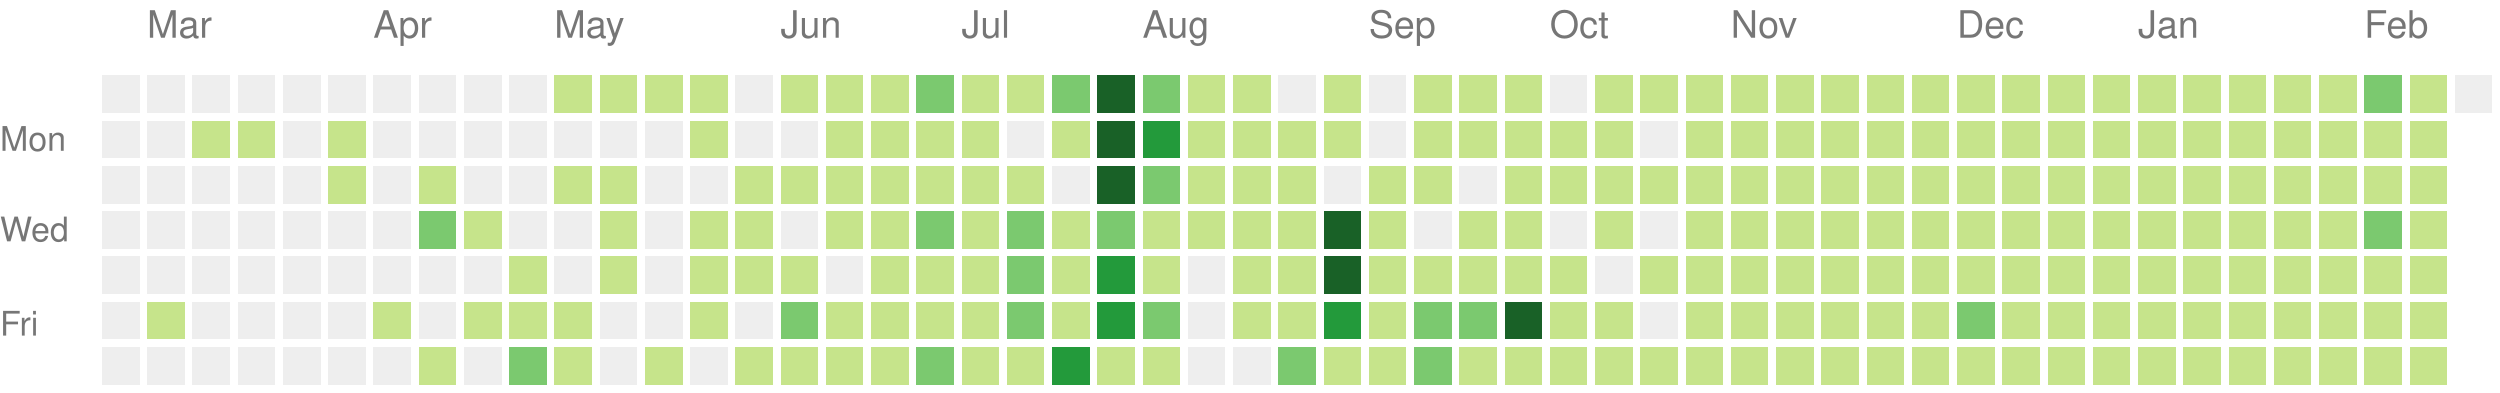
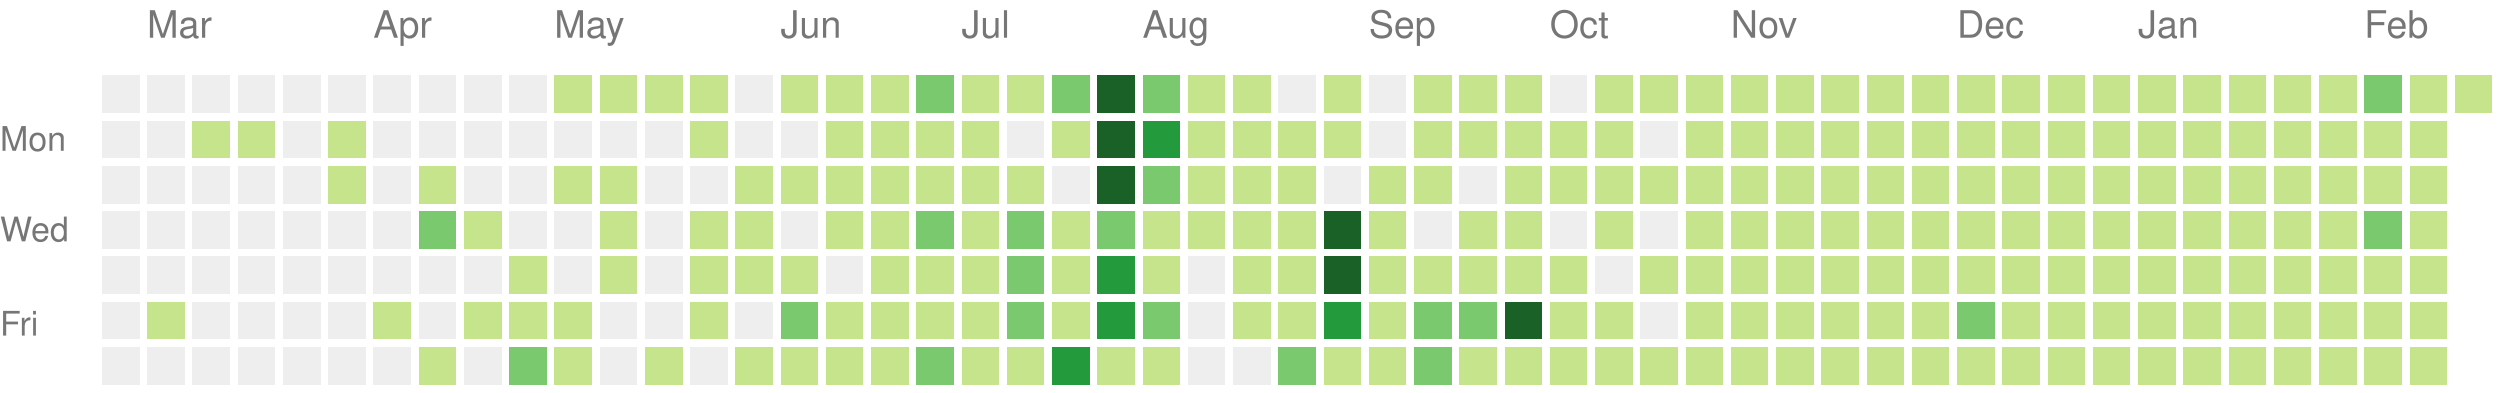
<svg xmlns="http://www.w3.org/2000/svg" version="1.1" width="663" height="104">
  <rect style="fill:#eeeeee;shape-rendering:crispedges;" data-score="0" data-date="2020-02-23" x="27" y="20" width="10" height="10" />
  <rect style="fill:#eeeeee;shape-rendering:crispedges;" data-score="0" data-date="2020-03-01" x="39" y="20" width="10" height="10" />
  <rect style="fill:#eeeeee;shape-rendering:crispedges;" data-score="0" data-date="2020-03-08" x="51" y="20" width="10" height="10" />
  <rect style="fill:#eeeeee;shape-rendering:crispedges;" data-score="0" data-date="2020-03-15" x="63" y="20" width="10" height="10" />
  <rect style="fill:#eeeeee;shape-rendering:crispedges;" data-score="0" data-date="2020-03-22" x="75" y="20" width="10" height="10" />
  <rect style="fill:#eeeeee;shape-rendering:crispedges;" data-score="0" data-date="2020-03-29" x="87" y="20" width="10" height="10" />
  <rect style="fill:#eeeeee;shape-rendering:crispedges;" data-score="0" data-date="2020-04-05" x="99" y="20" width="10" height="10" />
  <rect style="fill:#eeeeee;shape-rendering:crispedges;" data-score="0" data-date="2020-04-12" x="111" y="20" width="10" height="10" />
  <rect style="fill:#eeeeee;shape-rendering:crispedges;" data-score="0" data-date="2020-04-19" x="123" y="20" width="10" height="10" />
  <rect style="fill:#eeeeee;shape-rendering:crispedges;" data-score="0" data-date="2020-04-26" x="135" y="20" width="10" height="10" />
  <rect style="fill:#c6e48b;shape-rendering:crispedges;" data-score="20" data-date="2020-05-03" x="147" y="20" width="10" height="10" />
  <rect style="fill:#c6e48b;shape-rendering:crispedges;" data-score="4" data-date="2020-05-10" x="159" y="20" width="10" height="10" />
  <rect style="fill:#c6e48b;shape-rendering:crispedges;" data-score="4" data-date="2020-05-17" x="171" y="20" width="10" height="10" />
  <rect style="fill:#c6e48b;shape-rendering:crispedges;" data-score="3" data-date="2020-05-24" x="183" y="20" width="10" height="10" />
  <rect style="fill:#eeeeee;shape-rendering:crispedges;" data-score="0" data-date="2020-05-31" x="195" y="20" width="10" height="10" />
  <rect style="fill:#c6e48b;shape-rendering:crispedges;" data-score="25" data-date="2020-06-07" x="207" y="20" width="10" height="10" />
  <rect style="fill:#c6e48b;shape-rendering:crispedges;" data-score="20" data-date="2020-06-14" x="219" y="20" width="10" height="10" />
  <rect style="fill:#c6e48b;shape-rendering:crispedges;" data-score="8" data-date="2020-06-21" x="231" y="20" width="10" height="10" />
  <rect style="fill:#7bc96f;shape-rendering:crispedges;" data-score="28" data-date="2020-06-28" x="243" y="20" width="10" height="10" />
  <rect style="fill:#c6e48b;shape-rendering:crispedges;" data-score="20" data-date="2020-07-05" x="255" y="20" width="10" height="10" />
  <rect style="fill:#c6e48b;shape-rendering:crispedges;" data-score="3" data-date="2020-07-12" x="267" y="20" width="10" height="10" />
  <rect style="fill:#7bc96f;shape-rendering:crispedges;" data-score="45" data-date="2020-07-19" x="279" y="20" width="10" height="10" />
  <rect style="fill:#196127;shape-rendering:crispedges;" data-score="84" data-date="2020-07-26" x="291" y="20" width="10" height="10" />
  <rect style="fill:#7bc96f;shape-rendering:crispedges;" data-score="41" data-date="2020-08-02" x="303" y="20" width="10" height="10" />
  <rect style="fill:#c6e48b;shape-rendering:crispedges;" data-score="13" data-date="2020-08-09" x="315" y="20" width="10" height="10" />
  <rect style="fill:#c6e48b;shape-rendering:crispedges;" data-score="13" data-date="2020-08-16" x="327" y="20" width="10" height="10" />
  <rect style="fill:#eeeeee;shape-rendering:crispedges;" data-score="0" data-date="2020-08-23" x="339" y="20" width="10" height="10" />
  <rect style="fill:#c6e48b;shape-rendering:crispedges;" data-score="5" data-date="2020-08-30" x="351" y="20" width="10" height="10" />
  <rect style="fill:#eeeeee;shape-rendering:crispedges;" data-score="0" data-date="2020-09-06" x="363" y="20" width="10" height="10" />
  <rect style="fill:#c6e48b;shape-rendering:crispedges;" data-score="2" data-date="2020-09-13" x="375" y="20" width="10" height="10" />
  <rect style="fill:#c6e48b;shape-rendering:crispedges;" data-score="17" data-date="2020-09-20" x="387" y="20" width="10" height="10" />
  <rect style="fill:#c6e48b;shape-rendering:crispedges;" data-score="6" data-date="2020-09-27" x="399" y="20" width="10" height="10" />
  <rect style="fill:#eeeeee;shape-rendering:crispedges;" data-score="0" data-date="2020-10-04" x="411" y="20" width="10" height="10" />
  <rect style="fill:#c6e48b;shape-rendering:crispedges;" data-score="1" data-date="2020-10-11" x="423" y="20" width="10" height="10" />
  <rect style="fill:#c6e48b;shape-rendering:crispedges;" data-score="18" data-date="2020-10-18" x="435" y="20" width="10" height="10" />
  <rect style="fill:#c6e48b;shape-rendering:crispedges;" data-score="11" data-date="2020-10-25" x="447" y="20" width="10" height="10" />
  <rect style="fill:#c6e48b;shape-rendering:crispedges;" data-score="1" data-date="2020-11-01" x="459" y="20" width="10" height="10" />
  <rect style="fill:#c6e48b;shape-rendering:crispedges;" data-score="1" data-date="2020-11-08" x="471" y="20" width="10" height="10" />
  <rect style="fill:#c6e48b;shape-rendering:crispedges;" data-score="14" data-date="2020-11-15" x="483" y="20" width="10" height="10" />
  <rect style="fill:#c6e48b;shape-rendering:crispedges;" data-score="4" data-date="2020-11-22" x="495" y="20" width="10" height="10" />
  <rect style="fill:#c6e48b;shape-rendering:crispedges;" data-score="1" data-date="2020-11-29" x="507" y="20" width="10" height="10" />
  <rect style="fill:#c6e48b;shape-rendering:crispedges;" data-score="1" data-date="2020-12-06" x="519" y="20" width="10" height="10" />
  <rect style="fill:#c6e48b;shape-rendering:crispedges;" data-score="17" data-date="2020-12-13" x="531" y="20" width="10" height="10" />
  <rect style="fill:#c6e48b;shape-rendering:crispedges;" data-score="3" data-date="2020-12-20" x="543" y="20" width="10" height="10" />
  <rect style="fill:#c6e48b;shape-rendering:crispedges;" data-score="1" data-date="2020-12-27" x="555" y="20" width="10" height="10" />
  <rect style="fill:#c6e48b;shape-rendering:crispedges;" data-score="1" data-date="2021-01-03" x="567" y="20" width="10" height="10" />
  <rect style="fill:#c6e48b;shape-rendering:crispedges;" data-score="1" data-date="2021-01-10" x="579" y="20" width="10" height="10" />
  <rect style="fill:#c6e48b;shape-rendering:crispedges;" data-score="19" data-date="2021-01-17" x="591" y="20" width="10" height="10" />
  <rect style="fill:#c6e48b;shape-rendering:crispedges;" data-score="1" data-date="2021-01-24" x="603" y="20" width="10" height="10" />
  <rect style="fill:#c6e48b;shape-rendering:crispedges;" data-score="15" data-date="2021-01-31" x="615" y="20" width="10" height="10" />
  <rect style="fill:#7bc96f;shape-rendering:crispedges;" data-score="35" data-date="2021-02-07" x="627" y="20" width="10" height="10" />
  <rect style="fill:#c6e48b;shape-rendering:crispedges;" data-score="22" data-date="2021-02-14" x="639" y="20" width="10" height="10" />
-   <rect style="fill:#eeeeee;shape-rendering:crispedges;" data-score="0" data-date="2021-02-21" x="651" y="20" width="10" height="10" />
+   <rect style="fill:#c6e48b;shape-rendering:crispedges;" data-score="1" data-date="2021-02-21" x="651" y="20" width="10" height="10" />
  <rect style="fill:#eeeeee;shape-rendering:crispedges;" data-score="0" data-date="2020-02-24" x="27" y="32" width="10" height="10" />
  <rect style="fill:#eeeeee;shape-rendering:crispedges;" data-score="0" data-date="2020-03-02" x="39" y="32" width="10" height="10" />
  <rect style="fill:#c6e48b;shape-rendering:crispedges;" data-score="2" data-date="2020-03-09" x="51" y="32" width="10" height="10" />
  <rect style="fill:#c6e48b;shape-rendering:crispedges;" data-score="1" data-date="2020-03-16" x="63" y="32" width="10" height="10" />
  <rect style="fill:#eeeeee;shape-rendering:crispedges;" data-score="0" data-date="2020-03-23" x="75" y="32" width="10" height="10" />
  <rect style="fill:#c6e48b;shape-rendering:crispedges;" data-score="8" data-date="2020-03-30" x="87" y="32" width="10" height="10" />
  <rect style="fill:#eeeeee;shape-rendering:crispedges;" data-score="0" data-date="2020-04-06" x="99" y="32" width="10" height="10" />
  <rect style="fill:#eeeeee;shape-rendering:crispedges;" data-score="0" data-date="2020-04-13" x="111" y="32" width="10" height="10" />
  <rect style="fill:#eeeeee;shape-rendering:crispedges;" data-score="0" data-date="2020-04-20" x="123" y="32" width="10" height="10" />
  <rect style="fill:#eeeeee;shape-rendering:crispedges;" data-score="0" data-date="2020-04-27" x="135" y="32" width="10" height="10" />
  <rect style="fill:#eeeeee;shape-rendering:crispedges;" data-score="0" data-date="2020-05-04" x="147" y="32" width="10" height="10" />
  <rect style="fill:#eeeeee;shape-rendering:crispedges;" data-score="0" data-date="2020-05-11" x="159" y="32" width="10" height="10" />
  <rect style="fill:#eeeeee;shape-rendering:crispedges;" data-score="0" data-date="2020-05-18" x="171" y="32" width="10" height="10" />
  <rect style="fill:#c6e48b;shape-rendering:crispedges;" data-score="3" data-date="2020-05-25" x="183" y="32" width="10" height="10" />
  <rect style="fill:#eeeeee;shape-rendering:crispedges;" data-score="0" data-date="2020-06-01" x="195" y="32" width="10" height="10" />
  <rect style="fill:#eeeeee;shape-rendering:crispedges;" data-score="0" data-date="2020-06-08" x="207" y="32" width="10" height="10" />
  <rect style="fill:#c6e48b;shape-rendering:crispedges;" data-score="2" data-date="2020-06-15" x="219" y="32" width="10" height="10" />
  <rect style="fill:#c6e48b;shape-rendering:crispedges;" data-score="15" data-date="2020-06-22" x="231" y="32" width="10" height="10" />
  <rect style="fill:#c6e48b;shape-rendering:crispedges;" data-score="16" data-date="2020-06-29" x="243" y="32" width="10" height="10" />
  <rect style="fill:#c6e48b;shape-rendering:crispedges;" data-score="12" data-date="2020-07-06" x="255" y="32" width="10" height="10" />
  <rect style="fill:#eeeeee;shape-rendering:crispedges;" data-score="0" data-date="2020-07-13" x="267" y="32" width="10" height="10" />
  <rect style="fill:#c6e48b;shape-rendering:crispedges;" data-score="8" data-date="2020-07-20" x="279" y="32" width="10" height="10" />
  <rect style="fill:#196127;shape-rendering:crispedges;" data-score="107" data-date="2020-07-27" x="291" y="32" width="10" height="10" />
-   <rect style="fill:#239a3b;shape-rendering:crispedges;" data-score="57" data-date="2020-08-03" x="303" y="32" width="10" height="10" />
+   <rect style="fill:#239a3b;shape-rendering:crispedges;" data-score="58" data-date="2020-08-03" x="303" y="32" width="10" height="10" />
  <rect style="fill:#c6e48b;shape-rendering:crispedges;" data-score="2" data-date="2020-08-10" x="315" y="32" width="10" height="10" />
  <rect style="fill:#c6e48b;shape-rendering:crispedges;" data-score="22" data-date="2020-08-17" x="327" y="32" width="10" height="10" />
  <rect style="fill:#c6e48b;shape-rendering:crispedges;" data-score="1" data-date="2020-08-24" x="339" y="32" width="10" height="10" />
  <rect style="fill:#c6e48b;shape-rendering:crispedges;" data-score="2" data-date="2020-08-31" x="351" y="32" width="10" height="10" />
  <rect style="fill:#eeeeee;shape-rendering:crispedges;" data-score="0" data-date="2020-09-07" x="363" y="32" width="10" height="10" />
  <rect style="fill:#c6e48b;shape-rendering:crispedges;" data-score="7" data-date="2020-09-14" x="375" y="32" width="10" height="10" />
  <rect style="fill:#c6e48b;shape-rendering:crispedges;" data-score="1" data-date="2020-09-21" x="387" y="32" width="10" height="10" />
  <rect style="fill:#c6e48b;shape-rendering:crispedges;" data-score="3" data-date="2020-09-28" x="399" y="32" width="10" height="10" />
  <rect style="fill:#c6e48b;shape-rendering:crispedges;" data-score="3" data-date="2020-10-05" x="411" y="32" width="10" height="10" />
  <rect style="fill:#c6e48b;shape-rendering:crispedges;" data-score="3" data-date="2020-10-12" x="423" y="32" width="10" height="10" />
  <rect style="fill:#eeeeee;shape-rendering:crispedges;" data-score="0" data-date="2020-10-19" x="435" y="32" width="10" height="10" />
  <rect style="fill:#c6e48b;shape-rendering:crispedges;" data-score="4" data-date="2020-10-26" x="447" y="32" width="10" height="10" />
  <rect style="fill:#c6e48b;shape-rendering:crispedges;" data-score="20" data-date="2020-11-02" x="459" y="32" width="10" height="10" />
  <rect style="fill:#c6e48b;shape-rendering:crispedges;" data-score="2" data-date="2020-11-09" x="471" y="32" width="10" height="10" />
  <rect style="fill:#c6e48b;shape-rendering:crispedges;" data-score="13" data-date="2020-11-16" x="483" y="32" width="10" height="10" />
  <rect style="fill:#c6e48b;shape-rendering:crispedges;" data-score="3" data-date="2020-11-23" x="495" y="32" width="10" height="10" />
  <rect style="fill:#c6e48b;shape-rendering:crispedges;" data-score="5" data-date="2020-11-30" x="507" y="32" width="10" height="10" />
  <rect style="fill:#c6e48b;shape-rendering:crispedges;" data-score="10" data-date="2020-12-07" x="519" y="32" width="10" height="10" />
  <rect style="fill:#c6e48b;shape-rendering:crispedges;" data-score="1" data-date="2020-12-14" x="531" y="32" width="10" height="10" />
  <rect style="fill:#c6e48b;shape-rendering:crispedges;" data-score="1" data-date="2020-12-21" x="543" y="32" width="10" height="10" />
  <rect style="fill:#c6e48b;shape-rendering:crispedges;" data-score="2" data-date="2020-12-28" x="555" y="32" width="10" height="10" />
  <rect style="fill:#c6e48b;shape-rendering:crispedges;" data-score="1" data-date="2021-01-04" x="567" y="32" width="10" height="10" />
  <rect style="fill:#c6e48b;shape-rendering:crispedges;" data-score="19" data-date="2021-01-11" x="579" y="32" width="10" height="10" />
  <rect style="fill:#c6e48b;shape-rendering:crispedges;" data-score="10" data-date="2021-01-18" x="591" y="32" width="10" height="10" />
  <rect style="fill:#c6e48b;shape-rendering:crispedges;" data-score="9" data-date="2021-01-25" x="603" y="32" width="10" height="10" />
  <rect style="fill:#c6e48b;shape-rendering:crispedges;" data-score="9" data-date="2021-02-01" x="615" y="32" width="10" height="10" />
  <rect style="fill:#c6e48b;shape-rendering:crispedges;" data-score="6" data-date="2021-02-08" x="627" y="32" width="10" height="10" />
  <rect style="fill:#c6e48b;shape-rendering:crispedges;" data-score="4" data-date="2021-02-15" x="639" y="32" width="10" height="10" />
  <rect style="fill:#eeeeee;shape-rendering:crispedges;" data-score="0" data-date="2020-02-25" x="27" y="44" width="10" height="10" />
  <rect style="fill:#eeeeee;shape-rendering:crispedges;" data-score="0" data-date="2020-03-03" x="39" y="44" width="10" height="10" />
  <rect style="fill:#eeeeee;shape-rendering:crispedges;" data-score="0" data-date="2020-03-10" x="51" y="44" width="10" height="10" />
  <rect style="fill:#eeeeee;shape-rendering:crispedges;" data-score="0" data-date="2020-03-17" x="63" y="44" width="10" height="10" />
  <rect style="fill:#eeeeee;shape-rendering:crispedges;" data-score="0" data-date="2020-03-24" x="75" y="44" width="10" height="10" />
  <rect style="fill:#c6e48b;shape-rendering:crispedges;" data-score="3" data-date="2020-03-31" x="87" y="44" width="10" height="10" />
  <rect style="fill:#eeeeee;shape-rendering:crispedges;" data-score="0" data-date="2020-04-07" x="99" y="44" width="10" height="10" />
  <rect style="fill:#c6e48b;shape-rendering:crispedges;" data-score="14" data-date="2020-04-14" x="111" y="44" width="10" height="10" />
  <rect style="fill:#eeeeee;shape-rendering:crispedges;" data-score="0" data-date="2020-04-21" x="123" y="44" width="10" height="10" />
  <rect style="fill:#eeeeee;shape-rendering:crispedges;" data-score="0" data-date="2020-04-28" x="135" y="44" width="10" height="10" />
  <rect style="fill:#c6e48b;shape-rendering:crispedges;" data-score="3" data-date="2020-05-05" x="147" y="44" width="10" height="10" />
  <rect style="fill:#c6e48b;shape-rendering:crispedges;" data-score="2" data-date="2020-05-12" x="159" y="44" width="10" height="10" />
  <rect style="fill:#eeeeee;shape-rendering:crispedges;" data-score="0" data-date="2020-05-19" x="171" y="44" width="10" height="10" />
  <rect style="fill:#eeeeee;shape-rendering:crispedges;" data-score="0" data-date="2020-05-26" x="183" y="44" width="10" height="10" />
  <rect style="fill:#c6e48b;shape-rendering:crispedges;" data-score="2" data-date="2020-06-02" x="195" y="44" width="10" height="10" />
  <rect style="fill:#c6e48b;shape-rendering:crispedges;" data-score="4" data-date="2020-06-09" x="207" y="44" width="10" height="10" />
  <rect style="fill:#c6e48b;shape-rendering:crispedges;" data-score="9" data-date="2020-06-16" x="219" y="44" width="10" height="10" />
  <rect style="fill:#c6e48b;shape-rendering:crispedges;" data-score="16" data-date="2020-06-23" x="231" y="44" width="10" height="10" />
  <rect style="fill:#c6e48b;shape-rendering:crispedges;" data-score="7" data-date="2020-06-30" x="243" y="44" width="10" height="10" />
  <rect style="fill:#c6e48b;shape-rendering:crispedges;" data-score="17" data-date="2020-07-07" x="255" y="44" width="10" height="10" />
  <rect style="fill:#c6e48b;shape-rendering:crispedges;" data-score="4" data-date="2020-07-14" x="267" y="44" width="10" height="10" />
  <rect style="fill:#eeeeee;shape-rendering:crispedges;" data-score="0" data-date="2020-07-21" x="279" y="44" width="10" height="10" />
  <rect style="fill:#196127;shape-rendering:crispedges;" data-score="84" data-date="2020-07-28" x="291" y="44" width="10" height="10" />
-   <rect style="fill:#7bc96f;shape-rendering:crispedges;" data-score="31" data-date="2020-08-04" x="303" y="44" width="10" height="10" />
+   <rect style="fill:#7bc96f;shape-rendering:crispedges;" data-score="30" data-date="2020-08-04" x="303" y="44" width="10" height="10" />
  <rect style="fill:#c6e48b;shape-rendering:crispedges;" data-score="3" data-date="2020-08-11" x="315" y="44" width="10" height="10" />
  <rect style="fill:#c6e48b;shape-rendering:crispedges;" data-score="10" data-date="2020-08-18" x="327" y="44" width="10" height="10" />
-   <rect style="fill:#c6e48b;shape-rendering:crispedges;" data-score="4" data-date="2020-08-25" x="339" y="44" width="10" height="10" />
+   <rect style="fill:#c6e48b;shape-rendering:crispedges;" data-score="5" data-date="2020-08-25" x="339" y="44" width="10" height="10" />
  <rect style="fill:#eeeeee;shape-rendering:crispedges;" data-score="0" data-date="2020-09-01" x="351" y="44" width="10" height="10" />
  <rect style="fill:#c6e48b;shape-rendering:crispedges;" data-score="16" data-date="2020-09-08" x="363" y="44" width="10" height="10" />
  <rect style="fill:#c6e48b;shape-rendering:crispedges;" data-score="8" data-date="2020-09-15" x="375" y="44" width="10" height="10" />
  <rect style="fill:#eeeeee;shape-rendering:crispedges;" data-score="0" data-date="2020-09-22" x="387" y="44" width="10" height="10" />
  <rect style="fill:#c6e48b;shape-rendering:crispedges;" data-score="9" data-date="2020-09-29" x="399" y="44" width="10" height="10" />
  <rect style="fill:#c6e48b;shape-rendering:crispedges;" data-score="2" data-date="2020-10-06" x="411" y="44" width="10" height="10" />
  <rect style="fill:#c6e48b;shape-rendering:crispedges;" data-score="11" data-date="2020-10-13" x="423" y="44" width="10" height="10" />
  <rect style="fill:#c6e48b;shape-rendering:crispedges;" data-score="12" data-date="2020-10-20" x="435" y="44" width="10" height="10" />
  <rect style="fill:#c6e48b;shape-rendering:crispedges;" data-score="5" data-date="2020-10-27" x="447" y="44" width="10" height="10" />
  <rect style="fill:#c6e48b;shape-rendering:crispedges;" data-score="1" data-date="2020-11-03" x="459" y="44" width="10" height="10" />
  <rect style="fill:#c6e48b;shape-rendering:crispedges;" data-score="11" data-date="2020-11-10" x="471" y="44" width="10" height="10" />
  <rect style="fill:#c6e48b;shape-rendering:crispedges;" data-score="11" data-date="2020-11-17" x="483" y="44" width="10" height="10" />
  <rect style="fill:#c6e48b;shape-rendering:crispedges;" data-score="1" data-date="2020-11-24" x="495" y="44" width="10" height="10" />
  <rect style="fill:#c6e48b;shape-rendering:crispedges;" data-score="1" data-date="2020-12-01" x="507" y="44" width="10" height="10" />
  <rect style="fill:#c6e48b;shape-rendering:crispedges;" data-score="7" data-date="2020-12-08" x="519" y="44" width="10" height="10" />
  <rect style="fill:#c6e48b;shape-rendering:crispedges;" data-score="5" data-date="2020-12-15" x="531" y="44" width="10" height="10" />
  <rect style="fill:#c6e48b;shape-rendering:crispedges;" data-score="4" data-date="2020-12-22" x="543" y="44" width="10" height="10" />
  <rect style="fill:#c6e48b;shape-rendering:crispedges;" data-score="10" data-date="2020-12-29" x="555" y="44" width="10" height="10" />
  <rect style="fill:#c6e48b;shape-rendering:crispedges;" data-score="15" data-date="2021-01-05" x="567" y="44" width="10" height="10" />
  <rect style="fill:#c6e48b;shape-rendering:crispedges;" data-score="2" data-date="2021-01-12" x="579" y="44" width="10" height="10" />
  <rect style="fill:#c6e48b;shape-rendering:crispedges;" data-score="3" data-date="2021-01-19" x="591" y="44" width="10" height="10" />
  <rect style="fill:#c6e48b;shape-rendering:crispedges;" data-score="1" data-date="2021-01-26" x="603" y="44" width="10" height="10" />
  <rect style="fill:#c6e48b;shape-rendering:crispedges;" data-score="7" data-date="2021-02-02" x="615" y="44" width="10" height="10" />
  <rect style="fill:#c6e48b;shape-rendering:crispedges;" data-score="6" data-date="2021-02-09" x="627" y="44" width="10" height="10" />
  <rect style="fill:#c6e48b;shape-rendering:crispedges;" data-score="25" data-date="2021-02-16" x="639" y="44" width="10" height="10" />
  <rect style="fill:#eeeeee;shape-rendering:crispedges;" data-score="0" data-date="2020-02-26" x="27" y="56" width="10" height="10" />
  <rect style="fill:#eeeeee;shape-rendering:crispedges;" data-score="0" data-date="2020-03-04" x="39" y="56" width="10" height="10" />
  <rect style="fill:#eeeeee;shape-rendering:crispedges;" data-score="0" data-date="2020-03-11" x="51" y="56" width="10" height="10" />
  <rect style="fill:#eeeeee;shape-rendering:crispedges;" data-score="0" data-date="2020-03-18" x="63" y="56" width="10" height="10" />
  <rect style="fill:#eeeeee;shape-rendering:crispedges;" data-score="0" data-date="2020-03-25" x="75" y="56" width="10" height="10" />
  <rect style="fill:#eeeeee;shape-rendering:crispedges;" data-score="0" data-date="2020-04-01" x="87" y="56" width="10" height="10" />
  <rect style="fill:#eeeeee;shape-rendering:crispedges;" data-score="0" data-date="2020-04-08" x="99" y="56" width="10" height="10" />
  <rect style="fill:#7bc96f;shape-rendering:crispedges;" data-score="30" data-date="2020-04-15" x="111" y="56" width="10" height="10" />
  <rect style="fill:#c6e48b;shape-rendering:crispedges;" data-score="1" data-date="2020-04-22" x="123" y="56" width="10" height="10" />
  <rect style="fill:#eeeeee;shape-rendering:crispedges;" data-score="0" data-date="2020-04-29" x="135" y="56" width="10" height="10" />
  <rect style="fill:#eeeeee;shape-rendering:crispedges;" data-score="0" data-date="2020-05-06" x="147" y="56" width="10" height="10" />
  <rect style="fill:#c6e48b;shape-rendering:crispedges;" data-score="3" data-date="2020-05-13" x="159" y="56" width="10" height="10" />
  <rect style="fill:#eeeeee;shape-rendering:crispedges;" data-score="0" data-date="2020-05-20" x="171" y="56" width="10" height="10" />
  <rect style="fill:#c6e48b;shape-rendering:crispedges;" data-score="1" data-date="2020-05-27" x="183" y="56" width="10" height="10" />
  <rect style="fill:#c6e48b;shape-rendering:crispedges;" data-score="2" data-date="2020-06-03" x="195" y="56" width="10" height="10" />
  <rect style="fill:#eeeeee;shape-rendering:crispedges;" data-score="0" data-date="2020-06-10" x="207" y="56" width="10" height="10" />
  <rect style="fill:#c6e48b;shape-rendering:crispedges;" data-score="5" data-date="2020-06-17" x="219" y="56" width="10" height="10" />
  <rect style="fill:#c6e48b;shape-rendering:crispedges;" data-score="2" data-date="2020-06-24" x="231" y="56" width="10" height="10" />
  <rect style="fill:#7bc96f;shape-rendering:crispedges;" data-score="32" data-date="2020-07-01" x="243" y="56" width="10" height="10" />
  <rect style="fill:#c6e48b;shape-rendering:crispedges;" data-score="14" data-date="2020-07-08" x="255" y="56" width="10" height="10" />
  <rect style="fill:#7bc96f;shape-rendering:crispedges;" data-score="26" data-date="2020-07-15" x="267" y="56" width="10" height="10" />
  <rect style="fill:#c6e48b;shape-rendering:crispedges;" data-score="2" data-date="2020-07-22" x="279" y="56" width="10" height="10" />
  <rect style="fill:#7bc96f;shape-rendering:crispedges;" data-score="45" data-date="2020-07-29" x="291" y="56" width="10" height="10" />
  <rect style="fill:#c6e48b;shape-rendering:crispedges;" data-score="19" data-date="2020-08-05" x="303" y="56" width="10" height="10" />
  <rect style="fill:#c6e48b;shape-rendering:crispedges;" data-score="2" data-date="2020-08-12" x="315" y="56" width="10" height="10" />
  <rect style="fill:#c6e48b;shape-rendering:crispedges;" data-score="15" data-date="2020-08-19" x="327" y="56" width="10" height="10" />
-   <rect style="fill:#c6e48b;shape-rendering:crispedges;" data-score="21" data-date="2020-08-26" x="339" y="56" width="10" height="10" />
+   <rect style="fill:#c6e48b;shape-rendering:crispedges;" data-score="20" data-date="2020-08-26" x="339" y="56" width="10" height="10" />
  <rect style="fill:#196127;shape-rendering:crispedges;" data-score="147" data-date="2020-09-02" x="351" y="56" width="10" height="10" />
  <rect style="fill:#c6e48b;shape-rendering:crispedges;" data-score="7" data-date="2020-09-09" x="363" y="56" width="10" height="10" />
  <rect style="fill:#eeeeee;shape-rendering:crispedges;" data-score="0" data-date="2020-09-16" x="375" y="56" width="10" height="10" />
  <rect style="fill:#c6e48b;shape-rendering:crispedges;" data-score="1" data-date="2020-09-23" x="387" y="56" width="10" height="10" />
  <rect style="fill:#c6e48b;shape-rendering:crispedges;" data-score="3" data-date="2020-09-30" x="399" y="56" width="10" height="10" />
  <rect style="fill:#eeeeee;shape-rendering:crispedges;" data-score="0" data-date="2020-10-07" x="411" y="56" width="10" height="10" />
  <rect style="fill:#c6e48b;shape-rendering:crispedges;" data-score="3" data-date="2020-10-14" x="423" y="56" width="10" height="10" />
  <rect style="fill:#eeeeee;shape-rendering:crispedges;" data-score="0" data-date="2020-10-21" x="435" y="56" width="10" height="10" />
  <rect style="fill:#c6e48b;shape-rendering:crispedges;" data-score="11" data-date="2020-10-28" x="447" y="56" width="10" height="10" />
  <rect style="fill:#c6e48b;shape-rendering:crispedges;" data-score="3" data-date="2020-11-04" x="459" y="56" width="10" height="10" />
  <rect style="fill:#c6e48b;shape-rendering:crispedges;" data-score="1" data-date="2020-11-11" x="471" y="56" width="10" height="10" />
  <rect style="fill:#c6e48b;shape-rendering:crispedges;" data-score="3" data-date="2020-11-18" x="483" y="56" width="10" height="10" />
  <rect style="fill:#c6e48b;shape-rendering:crispedges;" data-score="14" data-date="2020-11-25" x="495" y="56" width="10" height="10" />
  <rect style="fill:#c6e48b;shape-rendering:crispedges;" data-score="1" data-date="2020-12-02" x="507" y="56" width="10" height="10" />
  <rect style="fill:#c6e48b;shape-rendering:crispedges;" data-score="1" data-date="2020-12-09" x="519" y="56" width="10" height="10" />
  <rect style="fill:#c6e48b;shape-rendering:crispedges;" data-score="2" data-date="2020-12-16" x="531" y="56" width="10" height="10" />
  <rect style="fill:#c6e48b;shape-rendering:crispedges;" data-score="9" data-date="2020-12-23" x="543" y="56" width="10" height="10" />
  <rect style="fill:#c6e48b;shape-rendering:crispedges;" data-score="4" data-date="2020-12-30" x="555" y="56" width="10" height="10" />
  <rect style="fill:#c6e48b;shape-rendering:crispedges;" data-score="1" data-date="2021-01-06" x="567" y="56" width="10" height="10" />
  <rect style="fill:#c6e48b;shape-rendering:crispedges;" data-score="1" data-date="2021-01-13" x="579" y="56" width="10" height="10" />
  <rect style="fill:#c6e48b;shape-rendering:crispedges;" data-score="9" data-date="2021-01-20" x="591" y="56" width="10" height="10" />
  <rect style="fill:#c6e48b;shape-rendering:crispedges;" data-score="10" data-date="2021-01-27" x="603" y="56" width="10" height="10" />
  <rect style="fill:#c6e48b;shape-rendering:crispedges;" data-score="22" data-date="2021-02-03" x="615" y="56" width="10" height="10" />
  <rect style="fill:#7bc96f;shape-rendering:crispedges;" data-score="33" data-date="2021-02-10" x="627" y="56" width="10" height="10" />
  <rect style="fill:#c6e48b;shape-rendering:crispedges;" data-score="1" data-date="2021-02-17" x="639" y="56" width="10" height="10" />
  <rect style="fill:#eeeeee;shape-rendering:crispedges;" data-score="0" data-date="2020-02-27" x="27" y="68" width="10" height="10" />
  <rect style="fill:#eeeeee;shape-rendering:crispedges;" data-score="0" data-date="2020-03-05" x="39" y="68" width="10" height="10" />
  <rect style="fill:#eeeeee;shape-rendering:crispedges;" data-score="0" data-date="2020-03-12" x="51" y="68" width="10" height="10" />
  <rect style="fill:#eeeeee;shape-rendering:crispedges;" data-score="0" data-date="2020-03-19" x="63" y="68" width="10" height="10" />
  <rect style="fill:#eeeeee;shape-rendering:crispedges;" data-score="0" data-date="2020-03-26" x="75" y="68" width="10" height="10" />
  <rect style="fill:#eeeeee;shape-rendering:crispedges;" data-score="0" data-date="2020-04-02" x="87" y="68" width="10" height="10" />
  <rect style="fill:#eeeeee;shape-rendering:crispedges;" data-score="0" data-date="2020-04-09" x="99" y="68" width="10" height="10" />
  <rect style="fill:#eeeeee;shape-rendering:crispedges;" data-score="0" data-date="2020-04-16" x="111" y="68" width="10" height="10" />
  <rect style="fill:#eeeeee;shape-rendering:crispedges;" data-score="0" data-date="2020-04-23" x="123" y="68" width="10" height="10" />
  <rect style="fill:#c6e48b;shape-rendering:crispedges;" data-score="1" data-date="2020-04-30" x="135" y="68" width="10" height="10" />
  <rect style="fill:#eeeeee;shape-rendering:crispedges;" data-score="0" data-date="2020-05-07" x="147" y="68" width="10" height="10" />
  <rect style="fill:#c6e48b;shape-rendering:crispedges;" data-score="8" data-date="2020-05-14" x="159" y="68" width="10" height="10" />
  <rect style="fill:#eeeeee;shape-rendering:crispedges;" data-score="0" data-date="2020-05-21" x="171" y="68" width="10" height="10" />
  <rect style="fill:#c6e48b;shape-rendering:crispedges;" data-score="4" data-date="2020-05-28" x="183" y="68" width="10" height="10" />
  <rect style="fill:#c6e48b;shape-rendering:crispedges;" data-score="3" data-date="2020-06-04" x="195" y="68" width="10" height="10" />
  <rect style="fill:#c6e48b;shape-rendering:crispedges;" data-score="1" data-date="2020-06-11" x="207" y="68" width="10" height="10" />
  <rect style="fill:#eeeeee;shape-rendering:crispedges;" data-score="0" data-date="2020-06-18" x="219" y="68" width="10" height="10" />
  <rect style="fill:#c6e48b;shape-rendering:crispedges;" data-score="3" data-date="2020-06-25" x="231" y="68" width="10" height="10" />
  <rect style="fill:#c6e48b;shape-rendering:crispedges;" data-score="9" data-date="2020-07-02" x="243" y="68" width="10" height="10" />
  <rect style="fill:#c6e48b;shape-rendering:crispedges;" data-score="17" data-date="2020-07-09" x="255" y="68" width="10" height="10" />
  <rect style="fill:#7bc96f;shape-rendering:crispedges;" data-score="27" data-date="2020-07-16" x="267" y="68" width="10" height="10" />
  <rect style="fill:#c6e48b;shape-rendering:crispedges;" data-score="3" data-date="2020-07-23" x="279" y="68" width="10" height="10" />
  <rect style="fill:#239a3b;shape-rendering:crispedges;" data-score="62" data-date="2020-07-30" x="291" y="68" width="10" height="10" />
-   <rect style="fill:#c6e48b;shape-rendering:crispedges;" data-score="20" data-date="2020-08-06" x="303" y="68" width="10" height="10" />
+   <rect style="fill:#c6e48b;shape-rendering:crispedges;" data-score="22" data-date="2020-08-06" x="303" y="68" width="10" height="10" />
  <rect style="fill:#eeeeee;shape-rendering:crispedges;" data-score="0" data-date="2020-08-13" x="315" y="68" width="10" height="10" />
  <rect style="fill:#c6e48b;shape-rendering:crispedges;" data-score="4" data-date="2020-08-20" x="327" y="68" width="10" height="10" />
  <rect style="fill:#c6e48b;shape-rendering:crispedges;" data-score="3" data-date="2020-08-27" x="339" y="68" width="10" height="10" />
  <rect style="fill:#196127;shape-rendering:crispedges;" data-score="103" data-date="2020-09-03" x="351" y="68" width="10" height="10" />
  <rect style="fill:#c6e48b;shape-rendering:crispedges;" data-score="2" data-date="2020-09-10" x="363" y="68" width="10" height="10" />
  <rect style="fill:#c6e48b;shape-rendering:crispedges;" data-score="4" data-date="2020-09-17" x="375" y="68" width="10" height="10" />
  <rect style="fill:#c6e48b;shape-rendering:crispedges;" data-score="25" data-date="2020-09-24" x="387" y="68" width="10" height="10" />
  <rect style="fill:#c6e48b;shape-rendering:crispedges;" data-score="2" data-date="2020-10-01" x="399" y="68" width="10" height="10" />
  <rect style="fill:#c6e48b;shape-rendering:crispedges;" data-score="6" data-date="2020-10-08" x="411" y="68" width="10" height="10" />
  <rect style="fill:#eeeeee;shape-rendering:crispedges;" data-score="0" data-date="2020-10-15" x="423" y="68" width="10" height="10" />
  <rect style="fill:#c6e48b;shape-rendering:crispedges;" data-score="3" data-date="2020-10-22" x="435" y="68" width="10" height="10" />
  <rect style="fill:#c6e48b;shape-rendering:crispedges;" data-score="10" data-date="2020-10-29" x="447" y="68" width="10" height="10" />
  <rect style="fill:#c6e48b;shape-rendering:crispedges;" data-score="17" data-date="2020-11-05" x="459" y="68" width="10" height="10" />
  <rect style="fill:#c6e48b;shape-rendering:crispedges;" data-score="6" data-date="2020-11-12" x="471" y="68" width="10" height="10" />
  <rect style="fill:#c6e48b;shape-rendering:crispedges;" data-score="1" data-date="2020-11-19" x="483" y="68" width="10" height="10" />
  <rect style="fill:#c6e48b;shape-rendering:crispedges;" data-score="4" data-date="2020-11-26" x="495" y="68" width="10" height="10" />
  <rect style="fill:#c6e48b;shape-rendering:crispedges;" data-score="15" data-date="2020-12-03" x="507" y="68" width="10" height="10" />
  <rect style="fill:#c6e48b;shape-rendering:crispedges;" data-score="15" data-date="2020-12-10" x="519" y="68" width="10" height="10" />
  <rect style="fill:#c6e48b;shape-rendering:crispedges;" data-score="19" data-date="2020-12-17" x="531" y="68" width="10" height="10" />
  <rect style="fill:#c6e48b;shape-rendering:crispedges;" data-score="8" data-date="2020-12-24" x="543" y="68" width="10" height="10" />
  <rect style="fill:#c6e48b;shape-rendering:crispedges;" data-score="1" data-date="2020-12-31" x="555" y="68" width="10" height="10" />
  <rect style="fill:#c6e48b;shape-rendering:crispedges;" data-score="6" data-date="2021-01-07" x="567" y="68" width="10" height="10" />
  <rect style="fill:#c6e48b;shape-rendering:crispedges;" data-score="7" data-date="2021-01-14" x="579" y="68" width="10" height="10" />
  <rect style="fill:#c6e48b;shape-rendering:crispedges;" data-score="2" data-date="2021-01-21" x="591" y="68" width="10" height="10" />
  <rect style="fill:#c6e48b;shape-rendering:crispedges;" data-score="1" data-date="2021-01-28" x="603" y="68" width="10" height="10" />
  <rect style="fill:#c6e48b;shape-rendering:crispedges;" data-score="10" data-date="2021-02-04" x="615" y="68" width="10" height="10" />
  <rect style="fill:#c6e48b;shape-rendering:crispedges;" data-score="22" data-date="2021-02-11" x="627" y="68" width="10" height="10" />
  <rect style="fill:#c6e48b;shape-rendering:crispedges;" data-score="2" data-date="2021-02-18" x="639" y="68" width="10" height="10" />
  <rect style="fill:#eeeeee;shape-rendering:crispedges;" data-score="0" data-date="2020-02-28" x="27" y="80" width="10" height="10" />
  <rect style="fill:#c6e48b;shape-rendering:crispedges;" data-score="1" data-date="2020-03-06" x="39" y="80" width="10" height="10" />
  <rect style="fill:#eeeeee;shape-rendering:crispedges;" data-score="0" data-date="2020-03-13" x="51" y="80" width="10" height="10" />
  <rect style="fill:#eeeeee;shape-rendering:crispedges;" data-score="0" data-date="2020-03-20" x="63" y="80" width="10" height="10" />
  <rect style="fill:#eeeeee;shape-rendering:crispedges;" data-score="0" data-date="2020-03-27" x="75" y="80" width="10" height="10" />
  <rect style="fill:#eeeeee;shape-rendering:crispedges;" data-score="0" data-date="2020-04-03" x="87" y="80" width="10" height="10" />
  <rect style="fill:#c6e48b;shape-rendering:crispedges;" data-score="8" data-date="2020-04-10" x="99" y="80" width="10" height="10" />
  <rect style="fill:#eeeeee;shape-rendering:crispedges;" data-score="0" data-date="2020-04-17" x="111" y="80" width="10" height="10" />
  <rect style="fill:#c6e48b;shape-rendering:crispedges;" data-score="6" data-date="2020-04-24" x="123" y="80" width="10" height="10" />
  <rect style="fill:#c6e48b;shape-rendering:crispedges;" data-score="7" data-date="2020-05-01" x="135" y="80" width="10" height="10" />
  <rect style="fill:#c6e48b;shape-rendering:crispedges;" data-score="5" data-date="2020-05-08" x="147" y="80" width="10" height="10" />
  <rect style="fill:#eeeeee;shape-rendering:crispedges;" data-score="0" data-date="2020-05-15" x="159" y="80" width="10" height="10" />
  <rect style="fill:#eeeeee;shape-rendering:crispedges;" data-score="0" data-date="2020-05-22" x="171" y="80" width="10" height="10" />
  <rect style="fill:#c6e48b;shape-rendering:crispedges;" data-score="1" data-date="2020-05-29" x="183" y="80" width="10" height="10" />
  <rect style="fill:#eeeeee;shape-rendering:crispedges;" data-score="0" data-date="2020-06-05" x="195" y="80" width="10" height="10" />
  <rect style="fill:#7bc96f;shape-rendering:crispedges;" data-score="36" data-date="2020-06-12" x="207" y="80" width="10" height="10" />
  <rect style="fill:#c6e48b;shape-rendering:crispedges;" data-score="1" data-date="2020-06-19" x="219" y="80" width="10" height="10" />
  <rect style="fill:#c6e48b;shape-rendering:crispedges;" data-score="6" data-date="2020-06-26" x="231" y="80" width="10" height="10" />
  <rect style="fill:#c6e48b;shape-rendering:crispedges;" data-score="11" data-date="2020-07-03" x="243" y="80" width="10" height="10" />
  <rect style="fill:#c6e48b;shape-rendering:crispedges;" data-score="3" data-date="2020-07-10" x="255" y="80" width="10" height="10" />
  <rect style="fill:#7bc96f;shape-rendering:crispedges;" data-score="41" data-date="2020-07-17" x="267" y="80" width="10" height="10" />
  <rect style="fill:#c6e48b;shape-rendering:crispedges;" data-score="6" data-date="2020-07-24" x="279" y="80" width="10" height="10" />
  <rect style="fill:#239a3b;shape-rendering:crispedges;" data-score="67" data-date="2020-07-31" x="291" y="80" width="10" height="10" />
-   <rect style="fill:#7bc96f;shape-rendering:crispedges;" data-score="30" data-date="2020-08-07" x="303" y="80" width="10" height="10" />
+   <rect style="fill:#7bc96f;shape-rendering:crispedges;" data-score="28" data-date="2020-08-07" x="303" y="80" width="10" height="10" />
  <rect style="fill:#eeeeee;shape-rendering:crispedges;" data-score="0" data-date="2020-08-14" x="315" y="80" width="10" height="10" />
  <rect style="fill:#c6e48b;shape-rendering:crispedges;" data-score="1" data-date="2020-08-21" x="327" y="80" width="10" height="10" />
  <rect style="fill:#c6e48b;shape-rendering:crispedges;" data-score="3" data-date="2020-08-28" x="339" y="80" width="10" height="10" />
  <rect style="fill:#239a3b;shape-rendering:crispedges;" data-score="60" data-date="2020-09-04" x="351" y="80" width="10" height="10" />
  <rect style="fill:#c6e48b;shape-rendering:crispedges;" data-score="20" data-date="2020-09-11" x="363" y="80" width="10" height="10" />
  <rect style="fill:#7bc96f;shape-rendering:crispedges;" data-score="37" data-date="2020-09-18" x="375" y="80" width="10" height="10" />
  <rect style="fill:#7bc96f;shape-rendering:crispedges;" data-score="47" data-date="2020-09-25" x="387" y="80" width="10" height="10" />
  <rect style="fill:#196127;shape-rendering:crispedges;" data-score="86" data-date="2020-10-02" x="399" y="80" width="10" height="10" />
  <rect style="fill:#c6e48b;shape-rendering:crispedges;" data-score="9" data-date="2020-10-09" x="411" y="80" width="10" height="10" />
  <rect style="fill:#c6e48b;shape-rendering:crispedges;" data-score="9" data-date="2020-10-16" x="423" y="80" width="10" height="10" />
  <rect style="fill:#eeeeee;shape-rendering:crispedges;" data-score="0" data-date="2020-10-23" x="435" y="80" width="10" height="10" />
  <rect style="fill:#c6e48b;shape-rendering:crispedges;" data-score="1" data-date="2020-10-30" x="447" y="80" width="10" height="10" />
  <rect style="fill:#c6e48b;shape-rendering:crispedges;" data-score="1" data-date="2020-11-06" x="459" y="80" width="10" height="10" />
  <rect style="fill:#c6e48b;shape-rendering:crispedges;" data-score="7" data-date="2020-11-13" x="471" y="80" width="10" height="10" />
  <rect style="fill:#c6e48b;shape-rendering:crispedges;" data-score="19" data-date="2020-11-20" x="483" y="80" width="10" height="10" />
  <rect style="fill:#c6e48b;shape-rendering:crispedges;" data-score="5" data-date="2020-11-27" x="495" y="80" width="10" height="10" />
  <rect style="fill:#c6e48b;shape-rendering:crispedges;" data-score="16" data-date="2020-12-04" x="507" y="80" width="10" height="10" />
  <rect style="fill:#7bc96f;shape-rendering:crispedges;" data-score="29" data-date="2020-12-11" x="519" y="80" width="10" height="10" />
  <rect style="fill:#c6e48b;shape-rendering:crispedges;" data-score="3" data-date="2020-12-18" x="531" y="80" width="10" height="10" />
  <rect style="fill:#c6e48b;shape-rendering:crispedges;" data-score="2" data-date="2020-12-25" x="543" y="80" width="10" height="10" />
  <rect style="fill:#c6e48b;shape-rendering:crispedges;" data-score="1" data-date="2021-01-01" x="555" y="80" width="10" height="10" />
  <rect style="fill:#c6e48b;shape-rendering:crispedges;" data-score="10" data-date="2021-01-08" x="567" y="80" width="10" height="10" />
  <rect style="fill:#c6e48b;shape-rendering:crispedges;" data-score="11" data-date="2021-01-15" x="579" y="80" width="10" height="10" />
  <rect style="fill:#c6e48b;shape-rendering:crispedges;" data-score="6" data-date="2021-01-22" x="591" y="80" width="10" height="10" />
  <rect style="fill:#c6e48b;shape-rendering:crispedges;" data-score="1" data-date="2021-01-29" x="603" y="80" width="10" height="10" />
  <rect style="fill:#c6e48b;shape-rendering:crispedges;" data-score="16" data-date="2021-02-05" x="615" y="80" width="10" height="10" />
  <rect style="fill:#c6e48b;shape-rendering:crispedges;" data-score="18" data-date="2021-02-12" x="627" y="80" width="10" height="10" />
  <rect style="fill:#c6e48b;shape-rendering:crispedges;" data-score="1" data-date="2021-02-19" x="639" y="80" width="10" height="10" />
  <rect style="fill:#eeeeee;shape-rendering:crispedges;" data-score="0" data-date="2020-02-29" x="27" y="92" width="10" height="10" />
  <rect style="fill:#eeeeee;shape-rendering:crispedges;" data-score="0" data-date="2020-03-07" x="39" y="92" width="10" height="10" />
  <rect style="fill:#eeeeee;shape-rendering:crispedges;" data-score="0" data-date="2020-03-14" x="51" y="92" width="10" height="10" />
  <rect style="fill:#eeeeee;shape-rendering:crispedges;" data-score="0" data-date="2020-03-21" x="63" y="92" width="10" height="10" />
  <rect style="fill:#eeeeee;shape-rendering:crispedges;" data-score="0" data-date="2020-03-28" x="75" y="92" width="10" height="10" />
  <rect style="fill:#eeeeee;shape-rendering:crispedges;" data-score="0" data-date="2020-04-04" x="87" y="92" width="10" height="10" />
  <rect style="fill:#eeeeee;shape-rendering:crispedges;" data-score="0" data-date="2020-04-11" x="99" y="92" width="10" height="10" />
  <rect style="fill:#c6e48b;shape-rendering:crispedges;" data-score="1" data-date="2020-04-18" x="111" y="92" width="10" height="10" />
  <rect style="fill:#eeeeee;shape-rendering:crispedges;" data-score="0" data-date="2020-04-25" x="123" y="92" width="10" height="10" />
  <rect style="fill:#7bc96f;shape-rendering:crispedges;" data-score="35" data-date="2020-05-02" x="135" y="92" width="10" height="10" />
  <rect style="fill:#c6e48b;shape-rendering:crispedges;" data-score="4" data-date="2020-05-09" x="147" y="92" width="10" height="10" />
  <rect style="fill:#eeeeee;shape-rendering:crispedges;" data-score="0" data-date="2020-05-16" x="159" y="92" width="10" height="10" />
  <rect style="fill:#c6e48b;shape-rendering:crispedges;" data-score="15" data-date="2020-05-23" x="171" y="92" width="10" height="10" />
  <rect style="fill:#eeeeee;shape-rendering:crispedges;" data-score="0" data-date="2020-05-30" x="183" y="92" width="10" height="10" />
  <rect style="fill:#c6e48b;shape-rendering:crispedges;" data-score="1" data-date="2020-06-06" x="195" y="92" width="10" height="10" />
  <rect style="fill:#c6e48b;shape-rendering:crispedges;" data-score="7" data-date="2020-06-13" x="207" y="92" width="10" height="10" />
  <rect style="fill:#c6e48b;shape-rendering:crispedges;" data-score="16" data-date="2020-06-20" x="219" y="92" width="10" height="10" />
  <rect style="fill:#c6e48b;shape-rendering:crispedges;" data-score="6" data-date="2020-06-27" x="231" y="92" width="10" height="10" />
  <rect style="fill:#7bc96f;shape-rendering:crispedges;" data-score="31" data-date="2020-07-04" x="243" y="92" width="10" height="10" />
  <rect style="fill:#c6e48b;shape-rendering:crispedges;" data-score="10" data-date="2020-07-11" x="255" y="92" width="10" height="10" />
  <rect style="fill:#c6e48b;shape-rendering:crispedges;" data-score="10" data-date="2020-07-18" x="267" y="92" width="10" height="10" />
  <rect style="fill:#239a3b;shape-rendering:crispedges;" data-score="71" data-date="2020-07-25" x="279" y="92" width="10" height="10" />
  <rect style="fill:#c6e48b;shape-rendering:crispedges;" data-score="21" data-date="2020-08-01" x="291" y="92" width="10" height="10" />
  <rect style="fill:#c6e48b;shape-rendering:crispedges;" data-score="1" data-date="2020-08-08" x="303" y="92" width="10" height="10" />
  <rect style="fill:#eeeeee;shape-rendering:crispedges;" data-score="0" data-date="2020-08-15" x="315" y="92" width="10" height="10" />
  <rect style="fill:#eeeeee;shape-rendering:crispedges;" data-score="0" data-date="2020-08-22" x="327" y="92" width="10" height="10" />
  <rect style="fill:#7bc96f;shape-rendering:crispedges;" data-score="30" data-date="2020-08-29" x="339" y="92" width="10" height="10" />
  <rect style="fill:#c6e48b;shape-rendering:crispedges;" data-score="4" data-date="2020-09-05" x="351" y="92" width="10" height="10" />
  <rect style="fill:#c6e48b;shape-rendering:crispedges;" data-score="3" data-date="2020-09-12" x="363" y="92" width="10" height="10" />
  <rect style="fill:#7bc96f;shape-rendering:crispedges;" data-score="48" data-date="2020-09-19" x="375" y="92" width="10" height="10" />
  <rect style="fill:#c6e48b;shape-rendering:crispedges;" data-score="8" data-date="2020-09-26" x="387" y="92" width="10" height="10" />
  <rect style="fill:#c6e48b;shape-rendering:crispedges;" data-score="1" data-date="2020-10-03" x="399" y="92" width="10" height="10" />
  <rect style="fill:#c6e48b;shape-rendering:crispedges;" data-score="13" data-date="2020-10-10" x="411" y="92" width="10" height="10" />
  <rect style="fill:#c6e48b;shape-rendering:crispedges;" data-score="1" data-date="2020-10-17" x="423" y="92" width="10" height="10" />
  <rect style="fill:#c6e48b;shape-rendering:crispedges;" data-score="12" data-date="2020-10-24" x="435" y="92" width="10" height="10" />
  <rect style="fill:#c6e48b;shape-rendering:crispedges;" data-score="3" data-date="2020-10-31" x="447" y="92" width="10" height="10" />
  <rect style="fill:#c6e48b;shape-rendering:crispedges;" data-score="23" data-date="2020-11-07" x="459" y="92" width="10" height="10" />
  <rect style="fill:#c6e48b;shape-rendering:crispedges;" data-score="9" data-date="2020-11-14" x="471" y="92" width="10" height="10" />
  <rect style="fill:#c6e48b;shape-rendering:crispedges;" data-score="13" data-date="2020-11-21" x="483" y="92" width="10" height="10" />
  <rect style="fill:#c6e48b;shape-rendering:crispedges;" data-score="2" data-date="2020-11-28" x="495" y="92" width="10" height="10" />
  <rect style="fill:#c6e48b;shape-rendering:crispedges;" data-score="21" data-date="2020-12-05" x="507" y="92" width="10" height="10" />
  <rect style="fill:#c6e48b;shape-rendering:crispedges;" data-score="2" data-date="2020-12-12" x="519" y="92" width="10" height="10" />
  <rect style="fill:#c6e48b;shape-rendering:crispedges;" data-score="1" data-date="2020-12-19" x="531" y="92" width="10" height="10" />
  <rect style="fill:#c6e48b;shape-rendering:crispedges;" data-score="2" data-date="2020-12-26" x="543" y="92" width="10" height="10" />
  <rect style="fill:#c6e48b;shape-rendering:crispedges;" data-score="8" data-date="2021-01-02" x="555" y="92" width="10" height="10" />
  <rect style="fill:#c6e48b;shape-rendering:crispedges;" data-score="1" data-date="2021-01-09" x="567" y="92" width="10" height="10" />
  <rect style="fill:#c6e48b;shape-rendering:crispedges;" data-score="12" data-date="2021-01-16" x="579" y="92" width="10" height="10" />
  <rect style="fill:#c6e48b;shape-rendering:crispedges;" data-score="2" data-date="2021-01-23" x="591" y="92" width="10" height="10" />
  <rect style="fill:#c6e48b;shape-rendering:crispedges;" data-score="1" data-date="2021-01-30" x="603" y="92" width="10" height="10" />
  <rect style="fill:#c6e48b;shape-rendering:crispedges;" data-score="1" data-date="2021-02-06" x="615" y="92" width="10" height="10" />
  <rect style="fill:#c6e48b;shape-rendering:crispedges;" data-score="25" data-date="2021-02-13" x="627" y="92" width="10" height="10" />
  <rect style="fill:#c6e48b;shape-rendering:crispedges;" data-score="1" data-date="2021-02-20" x="639" y="92" width="10" height="10" />
  <text style="fill:#767676;text-anchor:start;text-align:center;font-family:-apple-system, BlinkMacSystemFont, 'Segoe UI', Helvetica, Arial, sans-serif, 'Apple Color Emoji', 'Segoe UI Emoji', 'Segoe UI Symbol';white-space:nowrap;font-size:9px;display:none;" x="0" y="28">Sun</text>
  <text style="fill:#767676;text-anchor:start;text-align:center;font-family:-apple-system, BlinkMacSystemFont, 'Segoe UI', Helvetica, Arial, sans-serif, 'Apple Color Emoji', 'Segoe UI Emoji', 'Segoe UI Symbol';white-space:nowrap;font-size:9px;" x="0" y="40">Mon</text>
  <text style="fill:#767676;text-anchor:start;text-align:center;font-family:-apple-system, BlinkMacSystemFont, 'Segoe UI', Helvetica, Arial, sans-serif, 'Apple Color Emoji', 'Segoe UI Emoji', 'Segoe UI Symbol';white-space:nowrap;font-size:9px;display:none;" x="0" y="52">Tue</text>
  <text style="fill:#767676;text-anchor:start;text-align:center;font-family:-apple-system, BlinkMacSystemFont, 'Segoe UI', Helvetica, Arial, sans-serif, 'Apple Color Emoji', 'Segoe UI Emoji', 'Segoe UI Symbol';white-space:nowrap;font-size:9px;" x="0" y="64">Wed</text>
  <text style="fill:#767676;text-anchor:start;text-align:center;font-family:-apple-system, BlinkMacSystemFont, 'Segoe UI', Helvetica, Arial, sans-serif, 'Apple Color Emoji', 'Segoe UI Emoji', 'Segoe UI Symbol';white-space:nowrap;font-size:9px;display:none;" x="0" y="77">Thu</text>
  <text style="fill:#767676;text-anchor:start;text-align:center;font-family:-apple-system, BlinkMacSystemFont, 'Segoe UI', Helvetica, Arial, sans-serif, 'Apple Color Emoji', 'Segoe UI Emoji', 'Segoe UI Symbol';white-space:nowrap;font-size:9px;" x="0" y="89">Fri</text>
  <text style="fill:#767676;text-anchor:start;text-align:center;font-family:-apple-system, BlinkMacSystemFont, 'Segoe UI', Helvetica, Arial, sans-serif, 'Apple Color Emoji', 'Segoe UI Emoji', 'Segoe UI Symbol';white-space:nowrap;font-size:9px;display:none;" x="0" y="101">Sat</text>
  <text style="fill:#767676;text-anchor:start;text-align:center;font-family:-apple-system, BlinkMacSystemFont, 'Segoe UI', Helvetica, Arial, sans-serif, 'Apple Color Emoji', 'Segoe UI Emoji', 'Segoe UI Symbol';white-space:nowrap;font-size:10px;" x="39" y="10">Mar</text>
  <text style="fill:#767676;text-anchor:start;text-align:center;font-family:-apple-system, BlinkMacSystemFont, 'Segoe UI', Helvetica, Arial, sans-serif, 'Apple Color Emoji', 'Segoe UI Emoji', 'Segoe UI Symbol';white-space:nowrap;font-size:10px;" x="99" y="10">Apr</text>
  <text style="fill:#767676;text-anchor:start;text-align:center;font-family:-apple-system, BlinkMacSystemFont, 'Segoe UI', Helvetica, Arial, sans-serif, 'Apple Color Emoji', 'Segoe UI Emoji', 'Segoe UI Symbol';white-space:nowrap;font-size:10px;" x="147" y="10">May</text>
  <text style="fill:#767676;text-anchor:start;text-align:center;font-family:-apple-system, BlinkMacSystemFont, 'Segoe UI', Helvetica, Arial, sans-serif, 'Apple Color Emoji', 'Segoe UI Emoji', 'Segoe UI Symbol';white-space:nowrap;font-size:10px;" x="207" y="10">Jun</text>
  <text style="fill:#767676;text-anchor:start;text-align:center;font-family:-apple-system, BlinkMacSystemFont, 'Segoe UI', Helvetica, Arial, sans-serif, 'Apple Color Emoji', 'Segoe UI Emoji', 'Segoe UI Symbol';white-space:nowrap;font-size:10px;" x="255" y="10">Jul</text>
  <text style="fill:#767676;text-anchor:start;text-align:center;font-family:-apple-system, BlinkMacSystemFont, 'Segoe UI', Helvetica, Arial, sans-serif, 'Apple Color Emoji', 'Segoe UI Emoji', 'Segoe UI Symbol';white-space:nowrap;font-size:10px;" x="303" y="10">Aug</text>
  <text style="fill:#767676;text-anchor:start;text-align:center;font-family:-apple-system, BlinkMacSystemFont, 'Segoe UI', Helvetica, Arial, sans-serif, 'Apple Color Emoji', 'Segoe UI Emoji', 'Segoe UI Symbol';white-space:nowrap;font-size:10px;" x="363" y="10">Sep</text>
  <text style="fill:#767676;text-anchor:start;text-align:center;font-family:-apple-system, BlinkMacSystemFont, 'Segoe UI', Helvetica, Arial, sans-serif, 'Apple Color Emoji', 'Segoe UI Emoji', 'Segoe UI Symbol';white-space:nowrap;font-size:10px;" x="411" y="10">Oct</text>
  <text style="fill:#767676;text-anchor:start;text-align:center;font-family:-apple-system, BlinkMacSystemFont, 'Segoe UI', Helvetica, Arial, sans-serif, 'Apple Color Emoji', 'Segoe UI Emoji', 'Segoe UI Symbol';white-space:nowrap;font-size:10px;" x="459" y="10">Nov</text>
  <text style="fill:#767676;text-anchor:start;text-align:center;font-family:-apple-system, BlinkMacSystemFont, 'Segoe UI', Helvetica, Arial, sans-serif, 'Apple Color Emoji', 'Segoe UI Emoji', 'Segoe UI Symbol';white-space:nowrap;font-size:10px;" x="519" y="10">Dec</text>
  <text style="fill:#767676;text-anchor:start;text-align:center;font-family:-apple-system, BlinkMacSystemFont, 'Segoe UI', Helvetica, Arial, sans-serif, 'Apple Color Emoji', 'Segoe UI Emoji', 'Segoe UI Symbol';white-space:nowrap;font-size:10px;" x="567" y="10">Jan</text>
  <text style="fill:#767676;text-anchor:start;text-align:center;font-family:-apple-system, BlinkMacSystemFont, 'Segoe UI', Helvetica, Arial, sans-serif, 'Apple Color Emoji', 'Segoe UI Emoji', 'Segoe UI Symbol';white-space:nowrap;font-size:10px;" x="627" y="10">Feb</text>
</svg>
